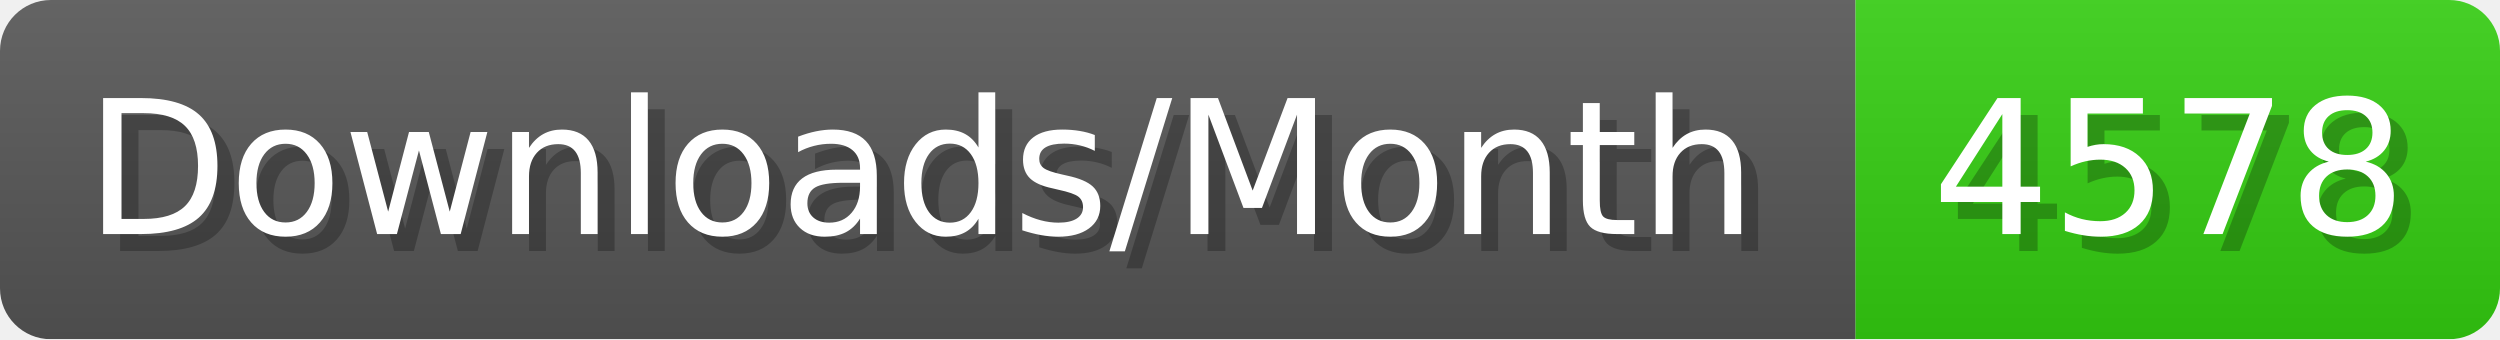
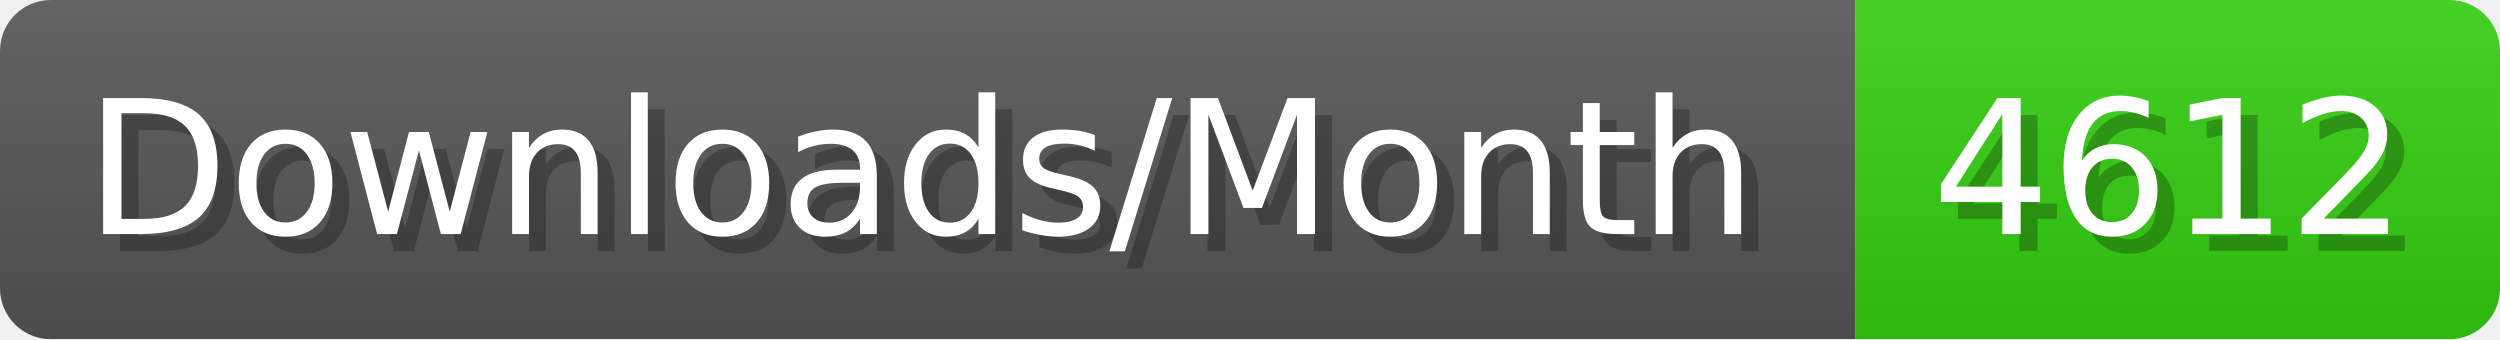
- <svg xmlns="http://www.w3.org/2000/svg" width="147.4" height="20" viewBox="0 0 1474 200" role="img" aria-label="Downloads/Month: 4578">
+ <svg xmlns="http://www.w3.org/2000/svg" width="147.4" height="20" viewBox="0 0 1474 200" role="img" aria-label="Downloads/Month: 4612">
  <linearGradient id="YlXUI" x2="0" y2="100%">
    <stop offset="0" stop-opacity=".1" stop-color="#EEE" />
    <stop offset="1" stop-opacity=".1" />
  </linearGradient>
  <mask id="JHhop">
    <rect width="1474" height="200" rx="30" fill="#FFF" />
  </mask>
  <g mask="url(#JHhop)">
    <rect width="1094" height="200" fill="#555" />
    <rect width="380" height="200" fill="#3C1" x="1094" />
    <rect width="1474" height="200" fill="url(#YlXUI)" />
  </g>
  <g aria-hidden="true" fill="#fff" text-anchor="start" font-family="Verdana,DejaVu Sans,sans-serif" font-size="110">
    <text x="60" y="148" textLength="994" fill="#000" opacity="0.25">Downloads/Month</text>
    <text x="50" y="138" textLength="994">Downloads/Month</text>
-     <text x="1149" y="148" textLength="280" fill="#000" opacity="0.25">4578</text>
-     <text x="1139" y="138" textLength="280">4578</text>
+     <text x="1149" y="148" textLength="280" fill="#000" opacity="0.25">4612</text>
+     <text x="1139" y="138" textLength="280">4612</text>
  </g>
</svg>
